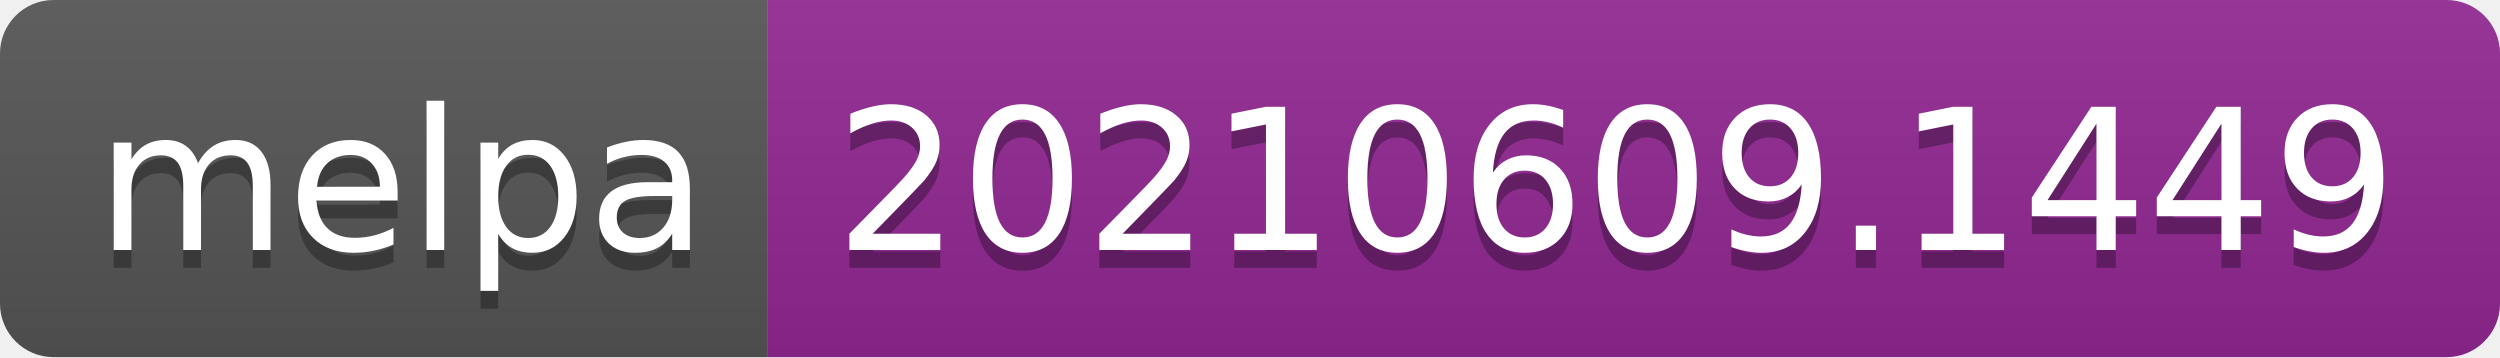
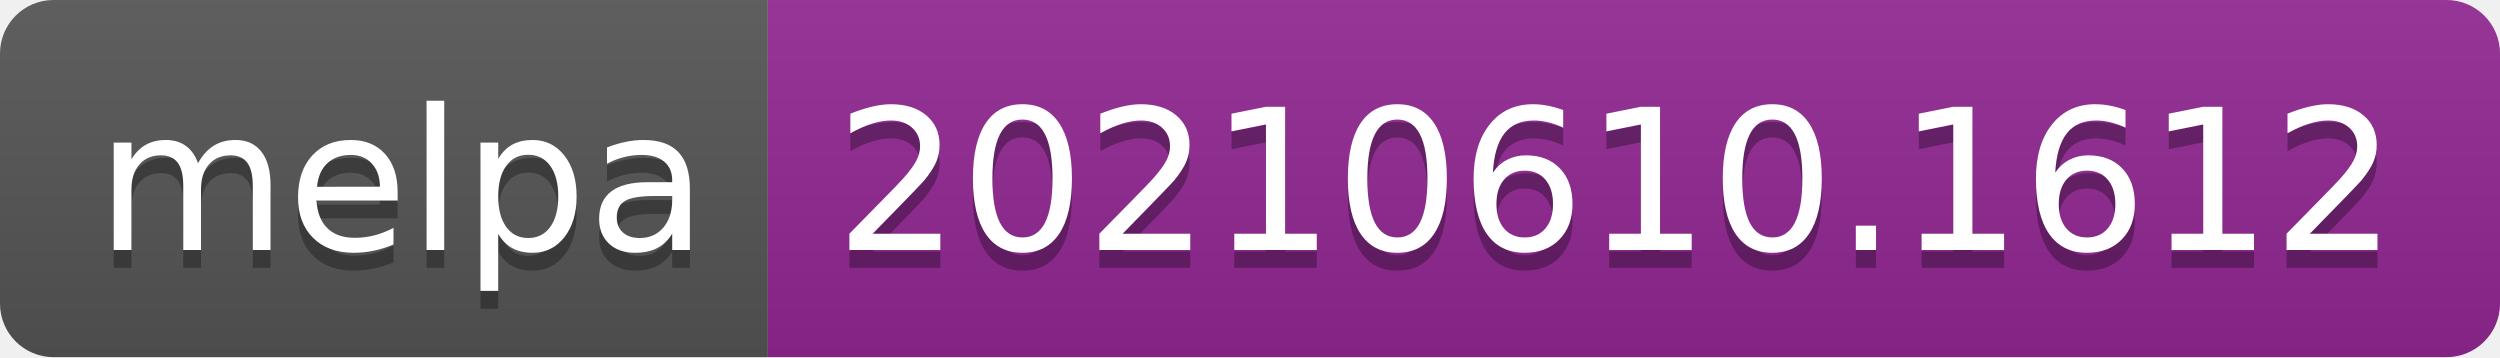
- <svg xmlns="http://www.w3.org/2000/svg" width="140" height="20" role="img" aria-label="melpa: 20210609.1449">
+ <svg xmlns="http://www.w3.org/2000/svg" width="140" height="20" role="img" aria-label="melpa: 20210610.1612">
  <linearGradient id="s" x2="0" y2="100%">
    <stop offset="0" stop-color="#bbb" stop-opacity=".1" />
    <stop offset="1" stop-opacity=".1" />
  </linearGradient>
  <clipPath id="r">
    <rect width="140" height="20" rx="3" fill="#fff" />
  </clipPath>
  <g clip-path="url(#r)">
    <rect width="43" height="20" fill="#555" />
    <rect x="43" width="97" height="20" fill="#922793" />
    <rect width="140" height="20" fill="url(#s)" />
  </g>
  <g fill="#fff" text-anchor="middle" font-family="Verdana,Geneva,DejaVu Sans,sans-serif" text-rendering="geometricPrecision" font-size="110">
    <text aria-hidden="true" x="225" y="150" fill="#010101" fill-opacity=".3" transform="scale(.1)" textLength="330">melpa</text>
    <text x="225" y="140" transform="scale(.1)" fill="#fff" textLength="330">melpa</text>
-     <text aria-hidden="true" x="905" y="150" fill="#010101" fill-opacity=".3" transform="scale(.1)" textLength="870">20210609.1449</text>
-     <text x="905" y="140" transform="scale(.1)" fill="#fff" textLength="870">20210609.1449</text>
+     <text aria-hidden="true" x="905" y="150" fill="#010101" fill-opacity=".3" transform="scale(.1)" textLength="870">20210610.1612</text>
+     <text x="905" y="140" transform="scale(.1)" fill="#fff" textLength="870">20210610.1612</text>
  </g>
</svg>
